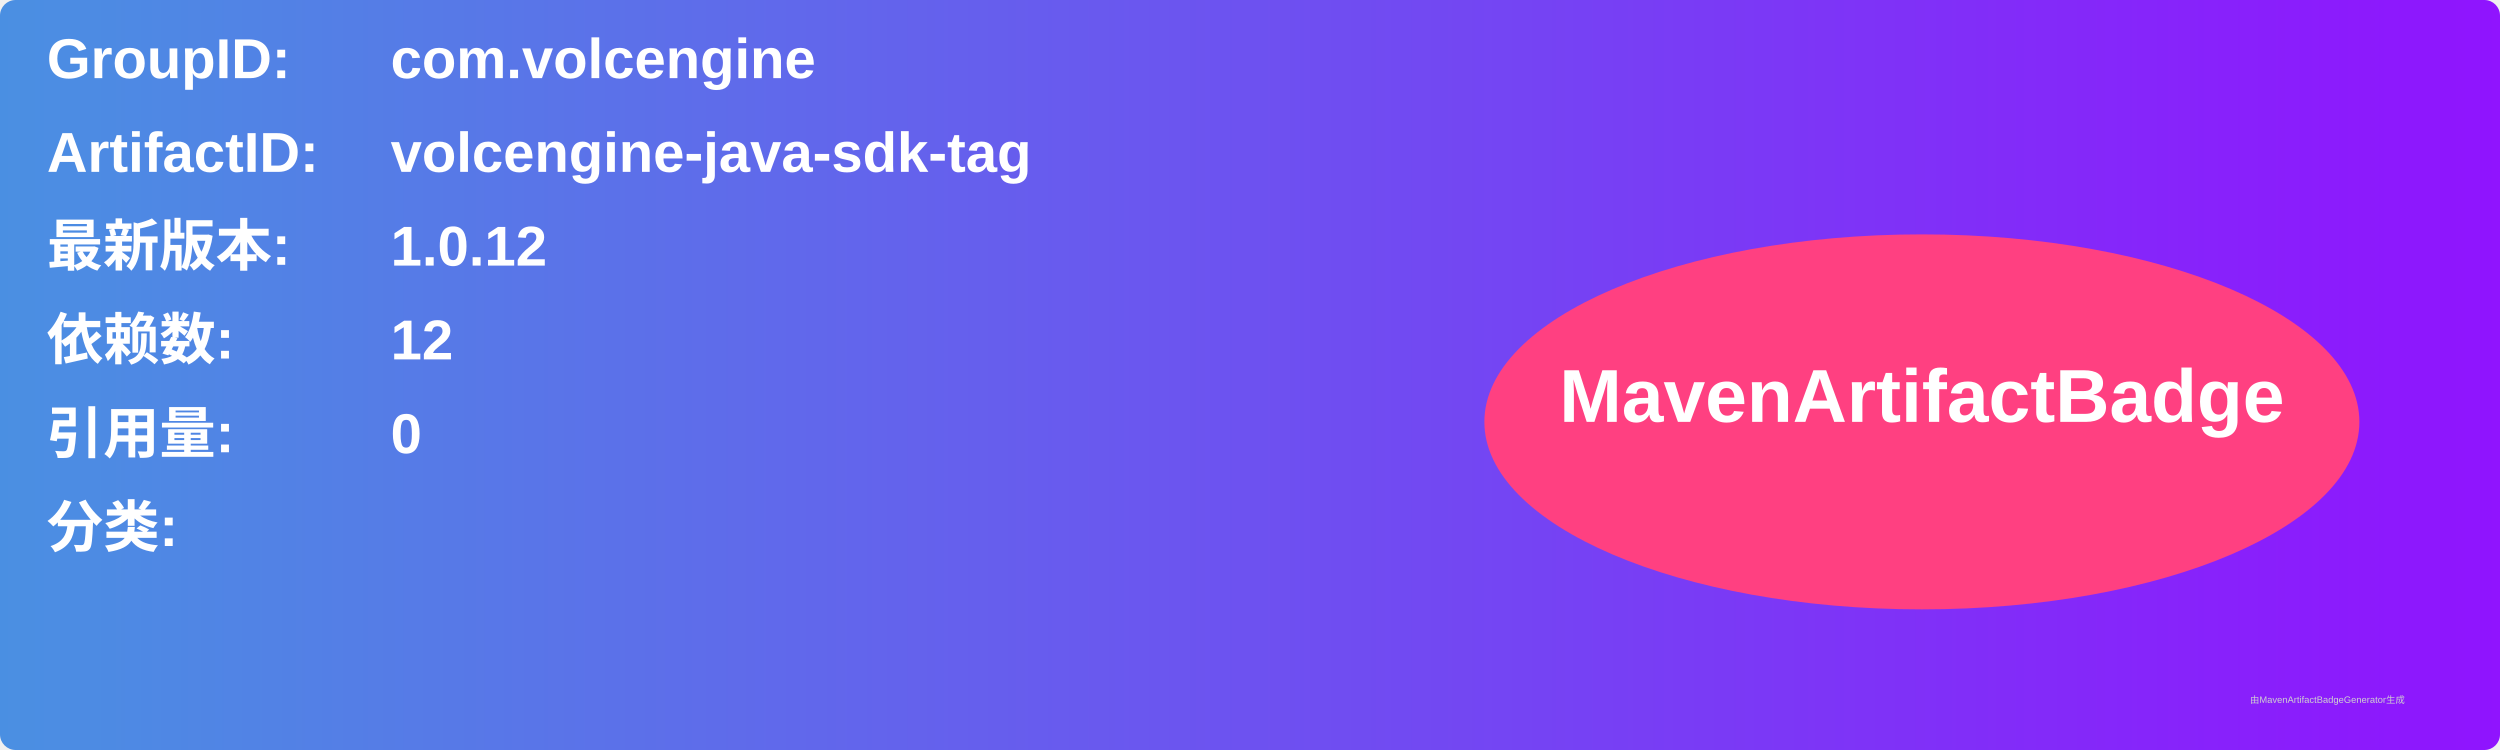
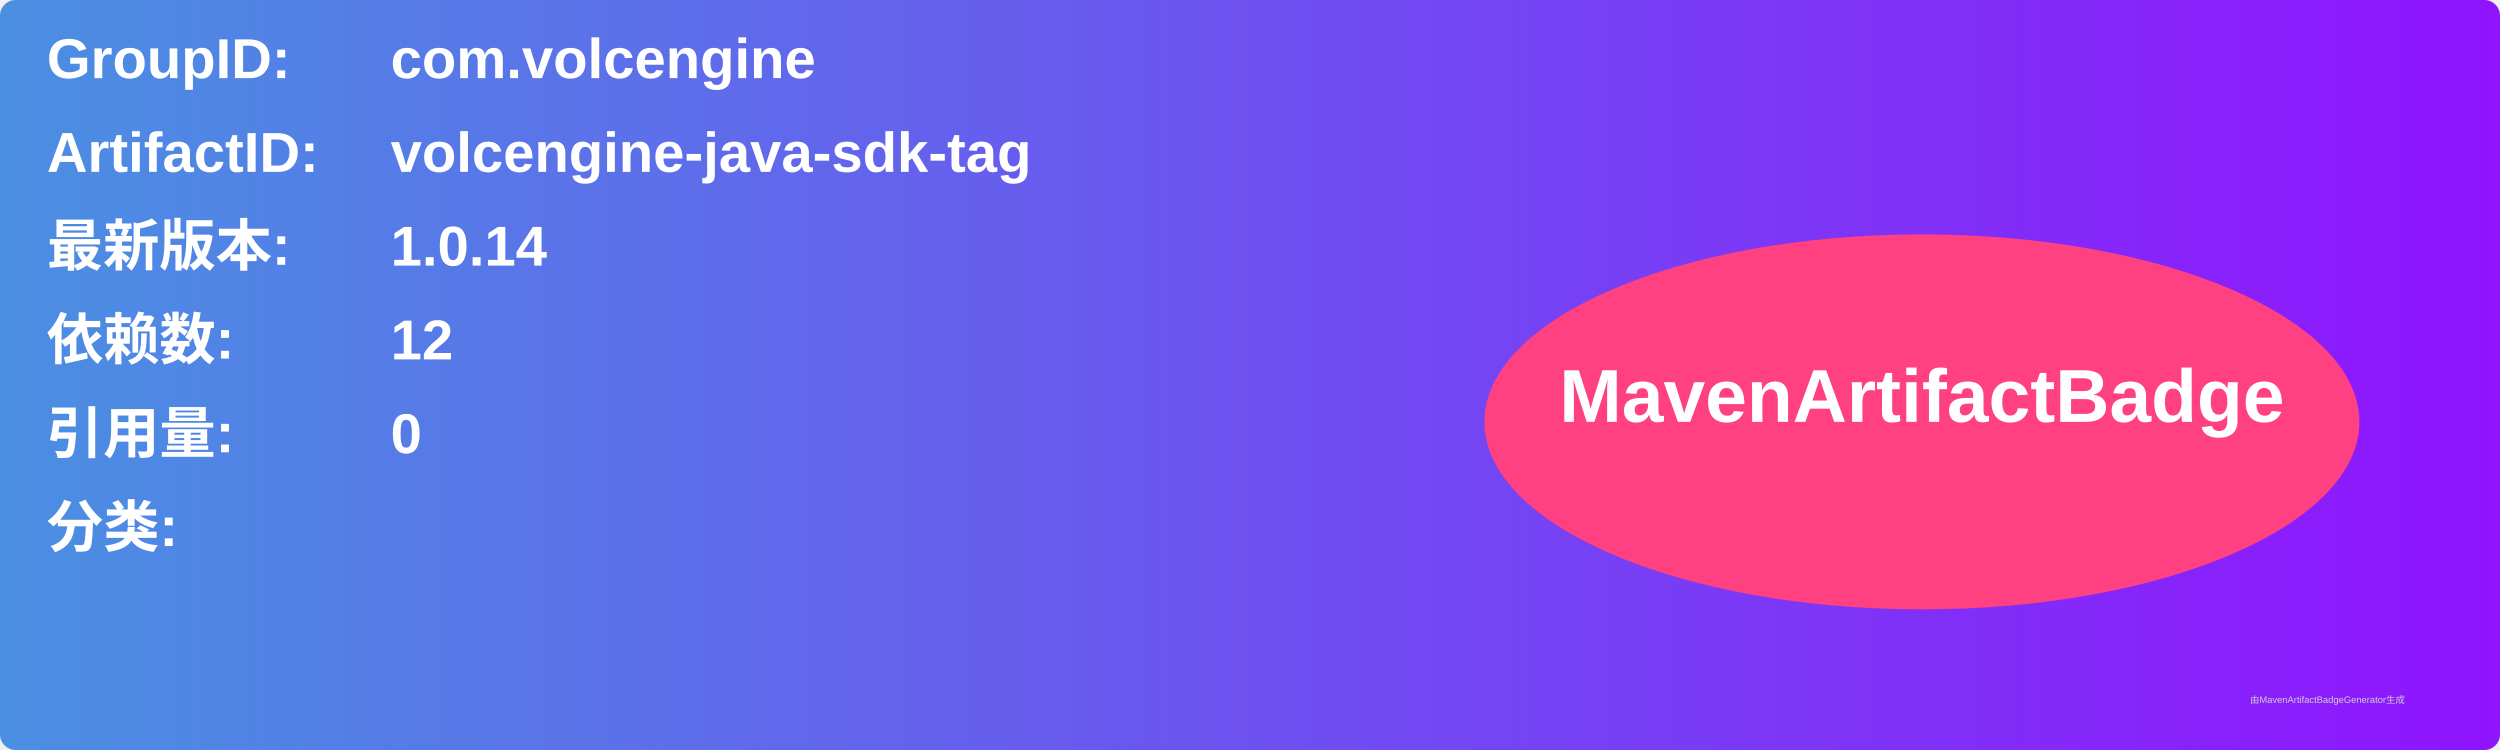
<svg xmlns="http://www.w3.org/2000/svg" width="800" height="240" viewBox="0 0 800 240">
  <linearGradient id="grad" x1="0%" y1="0%" x2="100%" y2="0%">
    <stop offset="0%" stop-color="#4a90e2" />
    <stop offset="100%" stop-color="#9013fe" />
  </linearGradient>
  <rect width="100%" height="100%" rx="5" ry="5" fill="url(#grad)" />
  <g transform="translate(15, 15)">
    <text x="0" y="10" font-family="Arial" font-size="18" fill="white" font-weight="bold" width="260">GroupID:</text>
    <text x="110" y="10" font-family="Arial" font-size="18" fill="white" font-weight="bold" width="460">com.volcengine</text>
    <text x="0" y="40" font-family="Arial" font-size="18" fill="white" font-weight="bold" width="260">ArtifactID:</text>
    <text x="110" y="40" font-family="Arial" font-size="18" fill="white" font-weight="bold" width="460">volcengine-java-sdk-tag</text>
    <text x="0" y="70" font-family="Arial" font-size="18" fill="white" font-weight="bold">最新版本:</text>
    <text x="110" y="70" font-family="Arial" font-size="18" fill="white" font-weight="bold">
-       <tspan font-weight="bold">1.0.12</tspan>
+       <tspan font-weight="bold">1.0.14</tspan>
    </text>
    <text x="0" y="100" font-family="Arial" font-size="18" fill="white" font-weight="bold">依赖数: </text>
    <text x="110" y="100" font-family="Arial" font-size="18" fill="white">
      <tspan font-weight="bold">12</tspan>
    </text>
    <text x="0" y="130" font-family="Arial" font-size="18" fill="white" font-weight="bold">引用量: </text>
    <text x="110" y="130" font-family="Arial" font-size="18" fill="white">
      <tspan font-weight="bold">0</tspan>
    </text>
    <text x="0" y="160" font-family="Arial" font-size="18" fill="white" font-weight="bold">分类:</text>
    <text x="10" y="190" font-family="Arial" font-size="10" fill="white">
      <tspan font-weight="bold" />
    </text>
    <ellipse cx="600" cy="120" rx="140" ry="60" fill="#ff4081" />
    <text x="600" y="120" text-anchor="middle" font-family="Arial" font-size="24" fill="white" font-weight="bold">MavenArtifactBadge</text>
  </g>
  <text x="720" y="225" font-family="Arial" font-size="3" fill="#d0d0d0">由MavenArtifactBadgeGenerator生成</text>
</svg>
